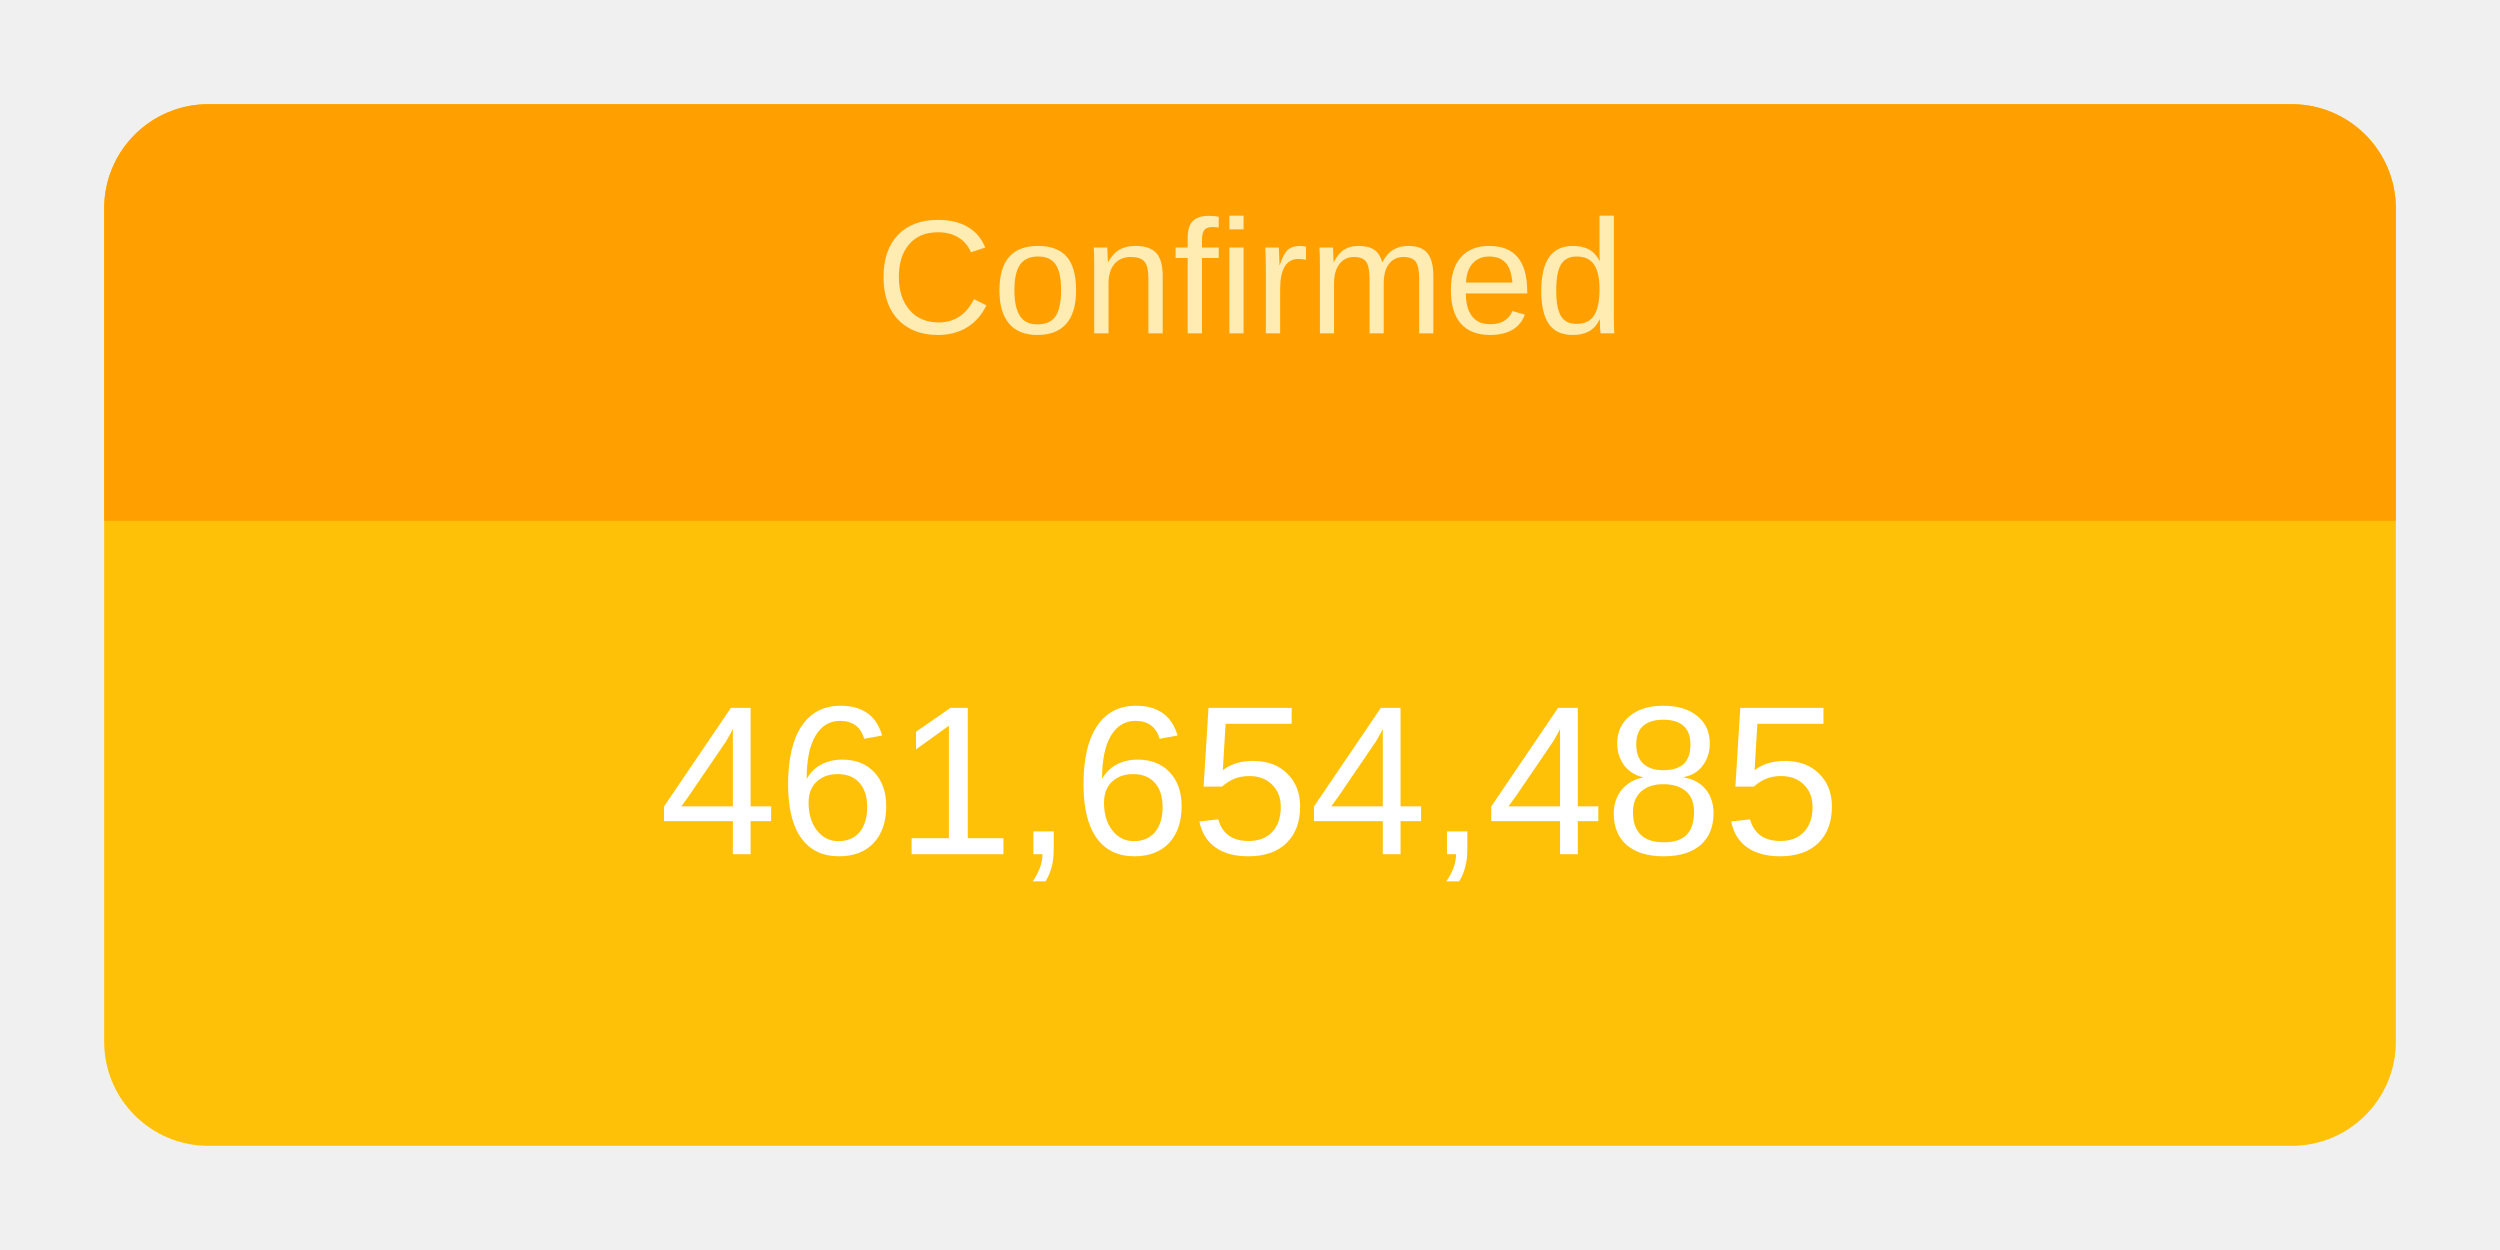
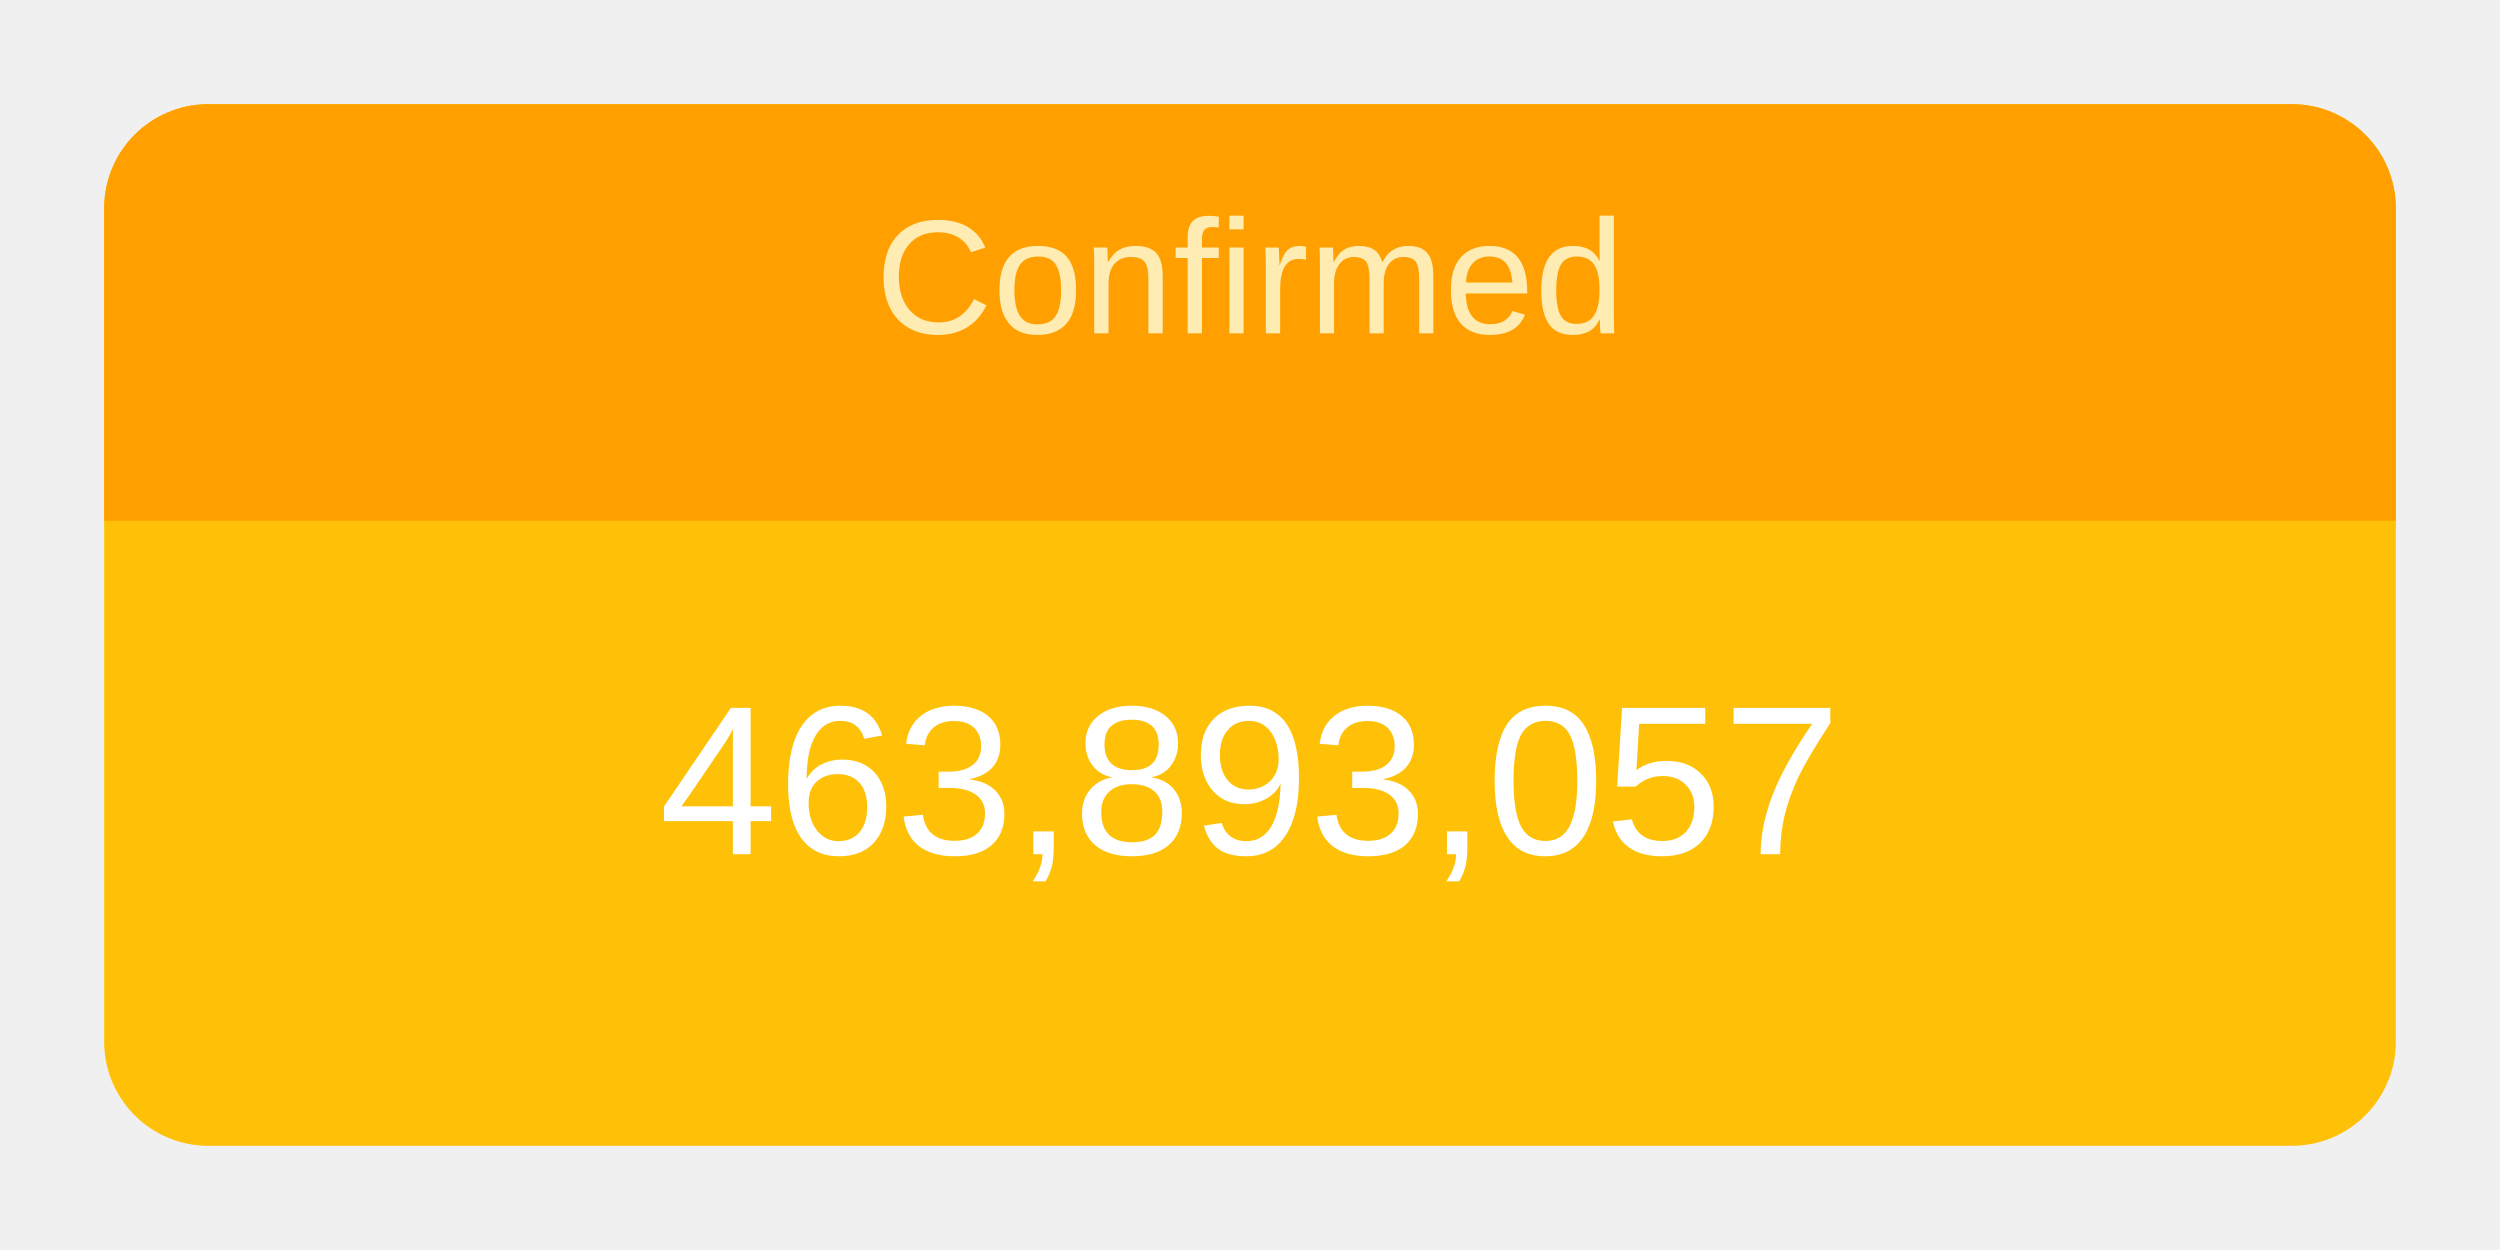
<svg xmlns="http://www.w3.org/2000/svg" height="120" viewBox="" width="240">
  <g transform="translate(10,10)">
    <rect rx="10" ry="10" width="220" height="100" style="fill: #ffc107; stroke-width: 5;" />
    <svg width="220" height="100">
      <text x="50%" y="72%" alignment-baseline="middle" text-anchor="middle" fill="white" font-size="1.7em" font-family="Arial, Helvetica, sans-serif">
-         461,654,485
+         463,893,057
      </text>
    </svg>
    <path fill="#FFA000" d=" M 210 0              a 10 10 0 0 1 10 10              v 30             h-220             v-30             a 10 10 0 0 1 10 -10" />
    <svg width="220" height="40">
      <text x="50%" y="55%" alignment-baseline="middle" text-anchor="middle" fill="#FFECB3" font-size="1.3em" font-family="Arial, Helvetica, sans-serif">
        Confirmed
      </text>
    </svg>
  </g>
</svg>
